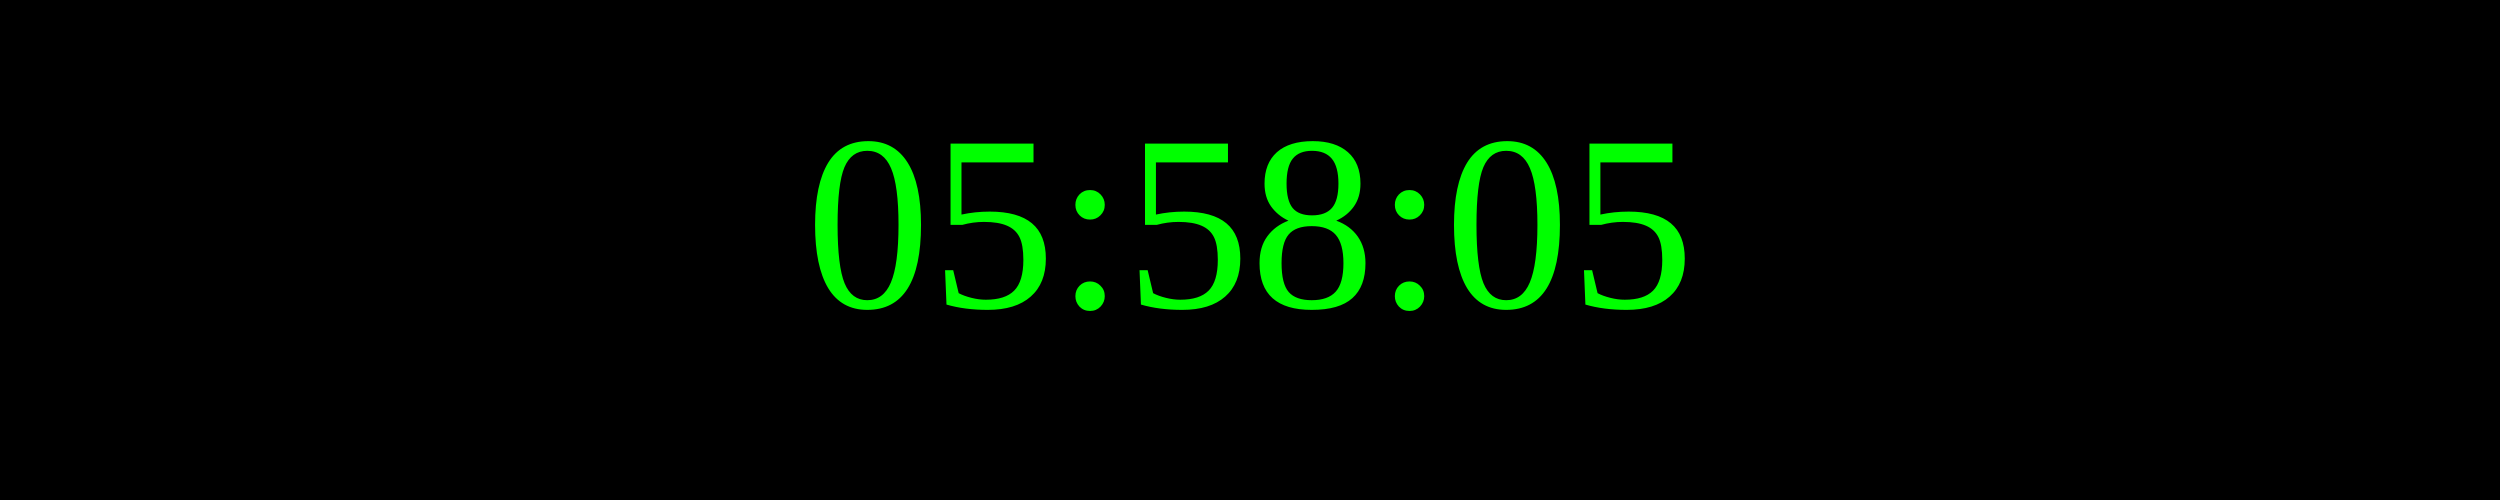
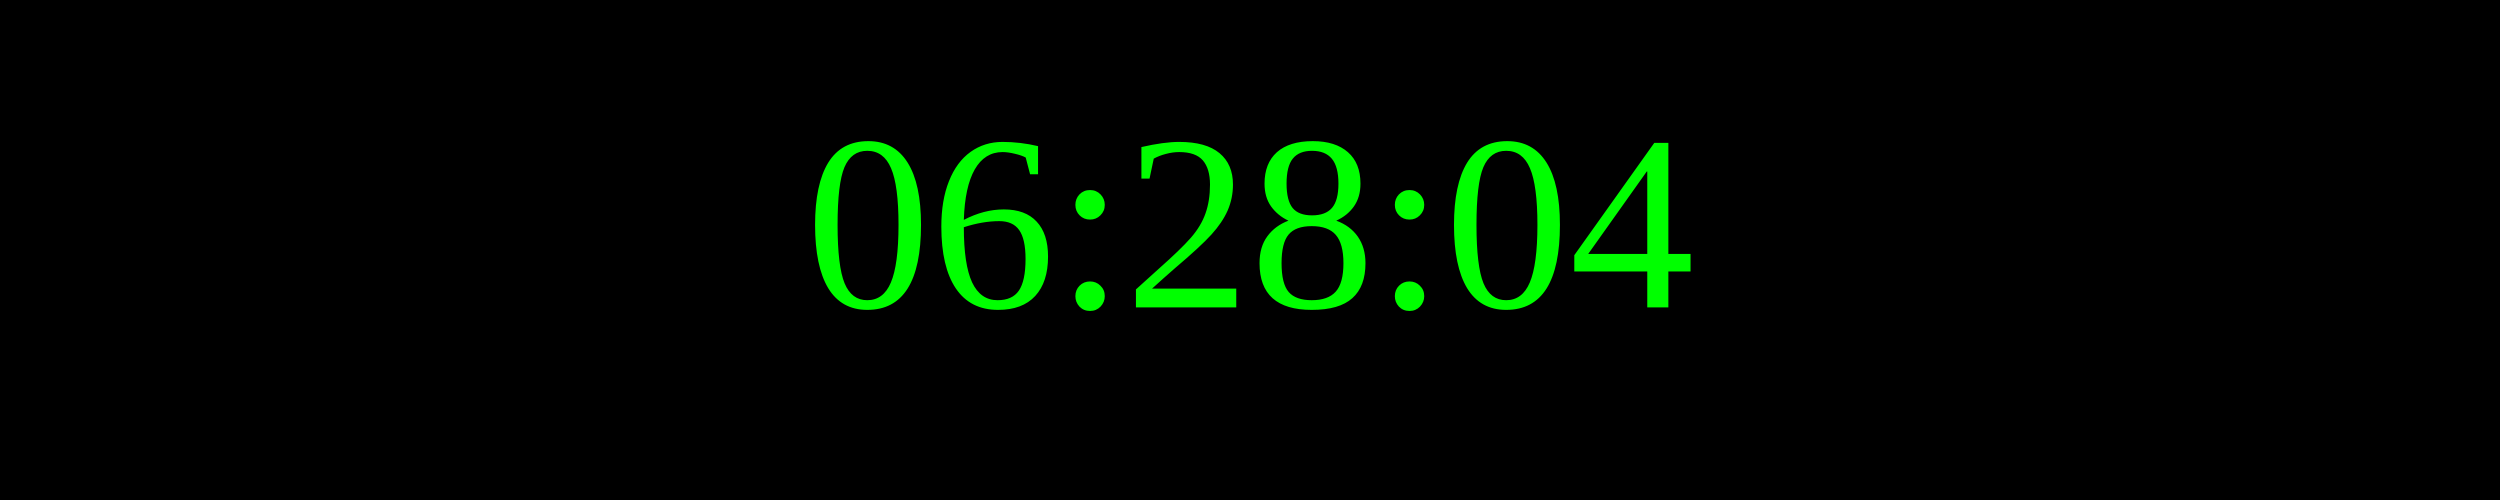
<svg xmlns="http://www.w3.org/2000/svg" width="250" height="50">
  <rect width="100%" height="100%" fill="black" />
  <text x="50%" y="50%" font-size="25" fill="lime" text-anchor="middle" dominant-baseline="middle">
- 05:58:05
+ 06:28:04
</text>
</svg>
